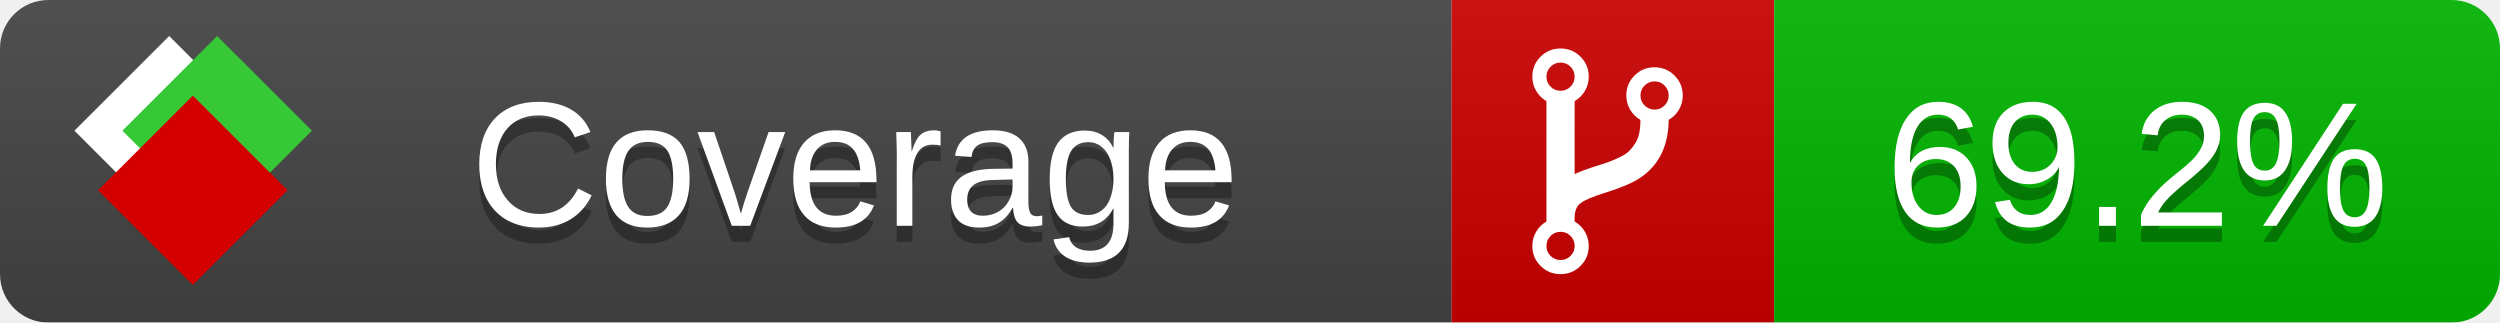
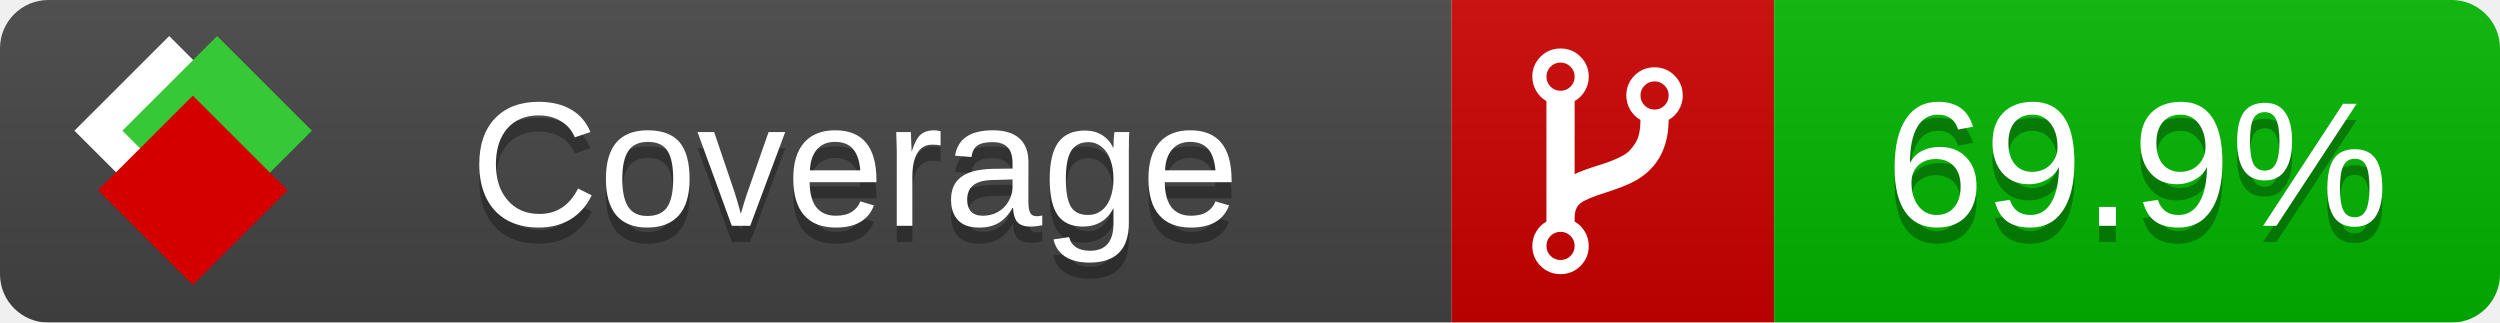
<svg xmlns="http://www.w3.org/2000/svg" xmlns:xlink="http://www.w3.org/1999/xlink" width="155" height="20">
  <style type="text/css">
          
            @keyframes fade1 {
                0% { visibility: visible; opacity: 1; }
               27% { visibility: visible; opacity: 1; }
               33% { visibility: hidden; opacity: 0; }
               60% { visibility: hidden; opacity: 0; }
               66% { visibility: hidden; opacity: 0; }
               93% { visibility: hidden; opacity: 0; }
              100% { visibility: visible; opacity: 1; }
            }
            @keyframes fade2 {
                0% { visibility: hidden; opacity: 0; }
               27% { visibility: hidden; opacity: 0; }
               33% { visibility: visible; opacity: 1; }
               60% { visibility: visible; opacity: 1; }
               66% { visibility: hidden; opacity: 0; }
               93% { visibility: hidden; opacity: 0; }
              100% { visibility: hidden; opacity: 0; }
            }
            @keyframes fade3 {
                0% { visibility: hidden; opacity: 0; }
               27% { visibility: hidden; opacity: 0; }
               33% { visibility: hidden; opacity: 0; }
               60% { visibility: hidden; opacity: 0; }
               66% { visibility: visible; opacity: 1; }
               93% { visibility: visible; opacity: 1; }
              100% { visibility: hidden; opacity: 0; }
            }
            .linecoverage {
                animation-duration: 15s;
                animation-name: fade1;
                animation-iteration-count: infinite;
            }
            .branchcoverage {
                animation-duration: 15s;
                animation-name: fade2;
                animation-iteration-count: infinite;
            }
            .methodcoverage {
                animation-duration: 15s;
                animation-name: fade3;
                animation-iteration-count: infinite;
            }
          
    </style>
  <defs>
    <linearGradient id="gradient" x2="0" y2="100%">
      <stop offset="0" stop-color="#bbb" stop-opacity=".1" />
      <stop offset="1" stop-opacity=".1" />
    </linearGradient>
    <linearGradient id="c">
      <stop offset="0" stop-color="#d40000" />
      <stop offset="1" stop-color="#ff2a2a" />
    </linearGradient>
    <linearGradient id="a">
      <stop offset="0" stop-color="#e0e0de" />
      <stop offset="1" stop-color="#fff" />
    </linearGradient>
    <linearGradient id="b">
      <stop offset="0" stop-color="#37c837" />
      <stop offset="1" stop-color="#217821" />
    </linearGradient>
    <linearGradient xlink:href="#a" id="e" x1="106.44" x2="69.96" y1="-11.96" y2="-46.84" gradientTransform="matrix(-.8426 -.00045 -.00045 -.8426 -94.27 -75.82)" gradientUnits="userSpaceOnUse" />
    <linearGradient xlink:href="#b" id="f" x1="56.19" x2="77.97" y1="-23.45" y2="10.62" gradientTransform="matrix(.8426 .00045 .00045 .8426 94.27 75.82)" gradientUnits="userSpaceOnUse" />
    <linearGradient xlink:href="#c" id="g" x1="79.98" x2="132.9" y1="10.79" y2="10.79" gradientTransform="matrix(.8426 .00045 .00045 .8426 94.27 75.82)" gradientUnits="userSpaceOnUse" />
    <mask id="mask">
      <rect width="155" height="20" rx="3" fill="#fff" />
    </mask>
    <g id="icon" transform="matrix(.04486 0 0 .04481 -.48 -.63)">
      <rect width="52.92" height="52.92" x="-109.72" y="-27.13" fill="url(#e)" transform="rotate(-135)" />
      <rect width="52.92" height="52.92" x="70.19" y="-39.18" fill="url(#f)" transform="rotate(45)" />
      <rect width="52.92" height="52.92" x="80.05" y="-15.74" fill="url(#g)" transform="rotate(45)" />
    </g>
  </defs>
  <g mask="url(#mask)">
    <rect x="0" y="0" width="90" height="20" fill="#444" />
    <rect x="90" y="0" width="20" height="20" fill="#c00" />
    <rect x="110" y="0" width="45" height="20" fill="#00B600" />
    <rect x="0" y="0" width="155" height="20" fill="url(#gradient)" />
  </g>
  <g>
    <path class="" fill="#fff" d="m 97.628,15.247 q 0,-0.364 -0.255,-0.619 -0.255,-0.255 -0.619,-0.255 -0.364,0 -0.619,0.255 -0.255,0.255 -0.255,0.619 0,0.364 0.255,0.619 0.255,0.255 0.619,0.255 0.364,0 0.619,-0.255 0.255,-0.255 0.255,-0.619 z m 0,-10.493 q 0,-0.364 -0.255,-0.619 -0.255,-0.255 -0.619,-0.255 -0.364,0 -0.619,0.255 -0.255,0.255 -0.255,0.619 0,0.364 0.255,0.619 0.255,0.255 0.619,0.255 0.364,0 0.619,-0.255 0.255,-0.255 0.255,-0.619 z m 5.83,1.166 q 0,-0.364 -0.255,-0.619 -0.255,-0.255 -0.619,-0.255 -0.364,0 -0.619,0.255 -0.255,0.255 -0.255,0.619 0,0.364 0.255,0.619 0.255,0.255 0.619,0.255 0.364,0 0.619,-0.255 0.255,-0.255 0.255,-0.619 z m 0.874,0 q 0,0.474 -0.237,0.879 -0.237,0.405 -0.638,0.633 -0.018,2.614 -2.059,3.771 -0.619,0.346 -1.849,0.738 -1.166,0.364 -1.544,0.647 -0.378,0.282 -0.378,0.911 l 0,0.237 q 0.401,0.228 0.638,0.633 0.237,0.405 0.237,0.879 0,0.729 -0.51,1.239 -0.51,0.51 -1.239,0.51 -0.729,0 -1.239,-0.51 -0.51,-0.51 -0.51,-1.239 0,-0.474 0.237,-0.879 0.237,-0.405 0.638,-0.633 l 0,-7.469 q -0.401,-0.228 -0.638,-0.633 -0.237,-0.405 -0.237,-0.879 0,-0.729 0.51,-1.239 0.51,-0.51 1.239,-0.51 0.729,0 1.239,0.51 0.51,0.51 0.51,1.239 0,0.474 -0.237,0.879 -0.237,0.405 -0.638,0.633 l 0,4.527 q 0.492,-0.237 1.403,-0.519 0.501,-0.155 0.797,-0.269 0.296,-0.114 0.642,-0.282 0.346,-0.169 0.537,-0.36 0.191,-0.191 0.369,-0.465 0.178,-0.273 0.255,-0.633 0.077,-0.36 0.077,-0.833 -0.401,-0.228 -0.638,-0.633 -0.237,-0.405 -0.237,-0.879 0,-0.729 0.51,-1.239 0.51,-0.51 1.239,-0.51 0.729,0 1.239,0.51 0.51,0.51 0.51,1.239 z" />
  </g>
  <g fill="#fff" text-anchor="middle" font-family="Verdana,Arial,Geneva,sans-serif" font-size="11">
    <a xlink:href="https://github.com/danielpalme/ReportGenerator" target="_top">
      <use xlink:href="#icon" transform="translate(3,1) scale(3.5)" />
    </a>
    <text x="53" y="15" fill="#010101" fill-opacity=".3">Coverage</text>
    <text x="53" y="14" fill="#fff">Coverage</text>
-     <text class="" x="132.5" y="15" fill="#010101" fill-opacity=".3">69.2%</text>
-     <text class="" x="132.5" y="14">69.2%</text>
+     <text class="" x="132.5" y="15" fill="#010101" fill-opacity=".3">69.9%</text>
+     <text class="" x="132.5" y="14">69.9%</text>
  </g>
  <g>
    <rect class="" x="90" y="0" width="65" height="20" fill-opacity="0" />
  </g>
</svg>
